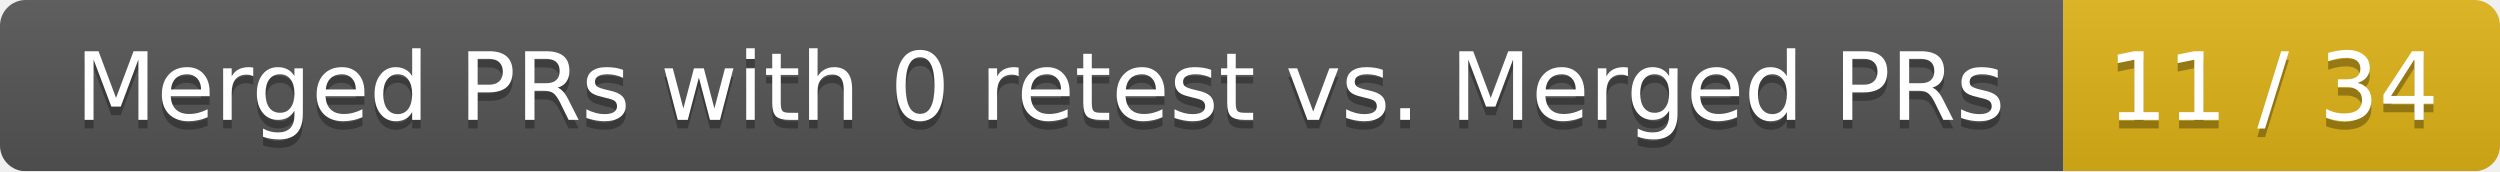
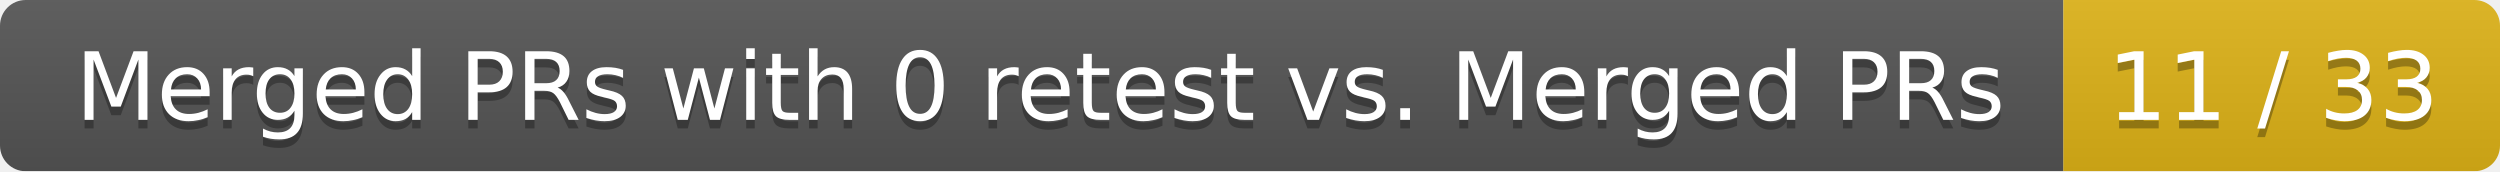
<svg xmlns="http://www.w3.org/2000/svg" width="292" height="20">
  <linearGradient id="smooth" x2="0" y2="100%">
    <stop offset="0" stop-color="#bbb" stop-opacity=".1" />
    <stop offset="1" stop-opacity=".1" />
  </linearGradient>
  <mask id="round">
    <rect width="292" height="20" rx="3" fill="#fff" />
  </mask>
  <g mask="url(#round)">
    <rect width="241" height="20" fill="#555" />
    <rect x="241" width="51" height="20" fill="#dfb317" />
    <rect width="292" height="20" fill="url(#smooth)" />
  </g>
  <g fill="#fff" text-anchor="middle" font-family="DejaVu Sans,Verdana,Geneva,sans-serif" font-size="11">
    <text x="121.5" y="15" fill="#010101" fill-opacity=".3">Merged PRs with 0 retest vs. Merged PRs</text>
    <text x="121.5" y="14">Merged PRs with 0 retest vs. Merged PRs</text>
-     <text x="265.5" y="15" fill="#010101" fill-opacity=".3">11 / 34</text>
-     <text x="265.5" y="14">11 / 34</text>
+     <text x="265.5" y="15" fill="#010101" fill-opacity=".3">11 / 33</text>
+     <text x="265.5" y="14">11 / 33</text>
  </g>
</svg>
